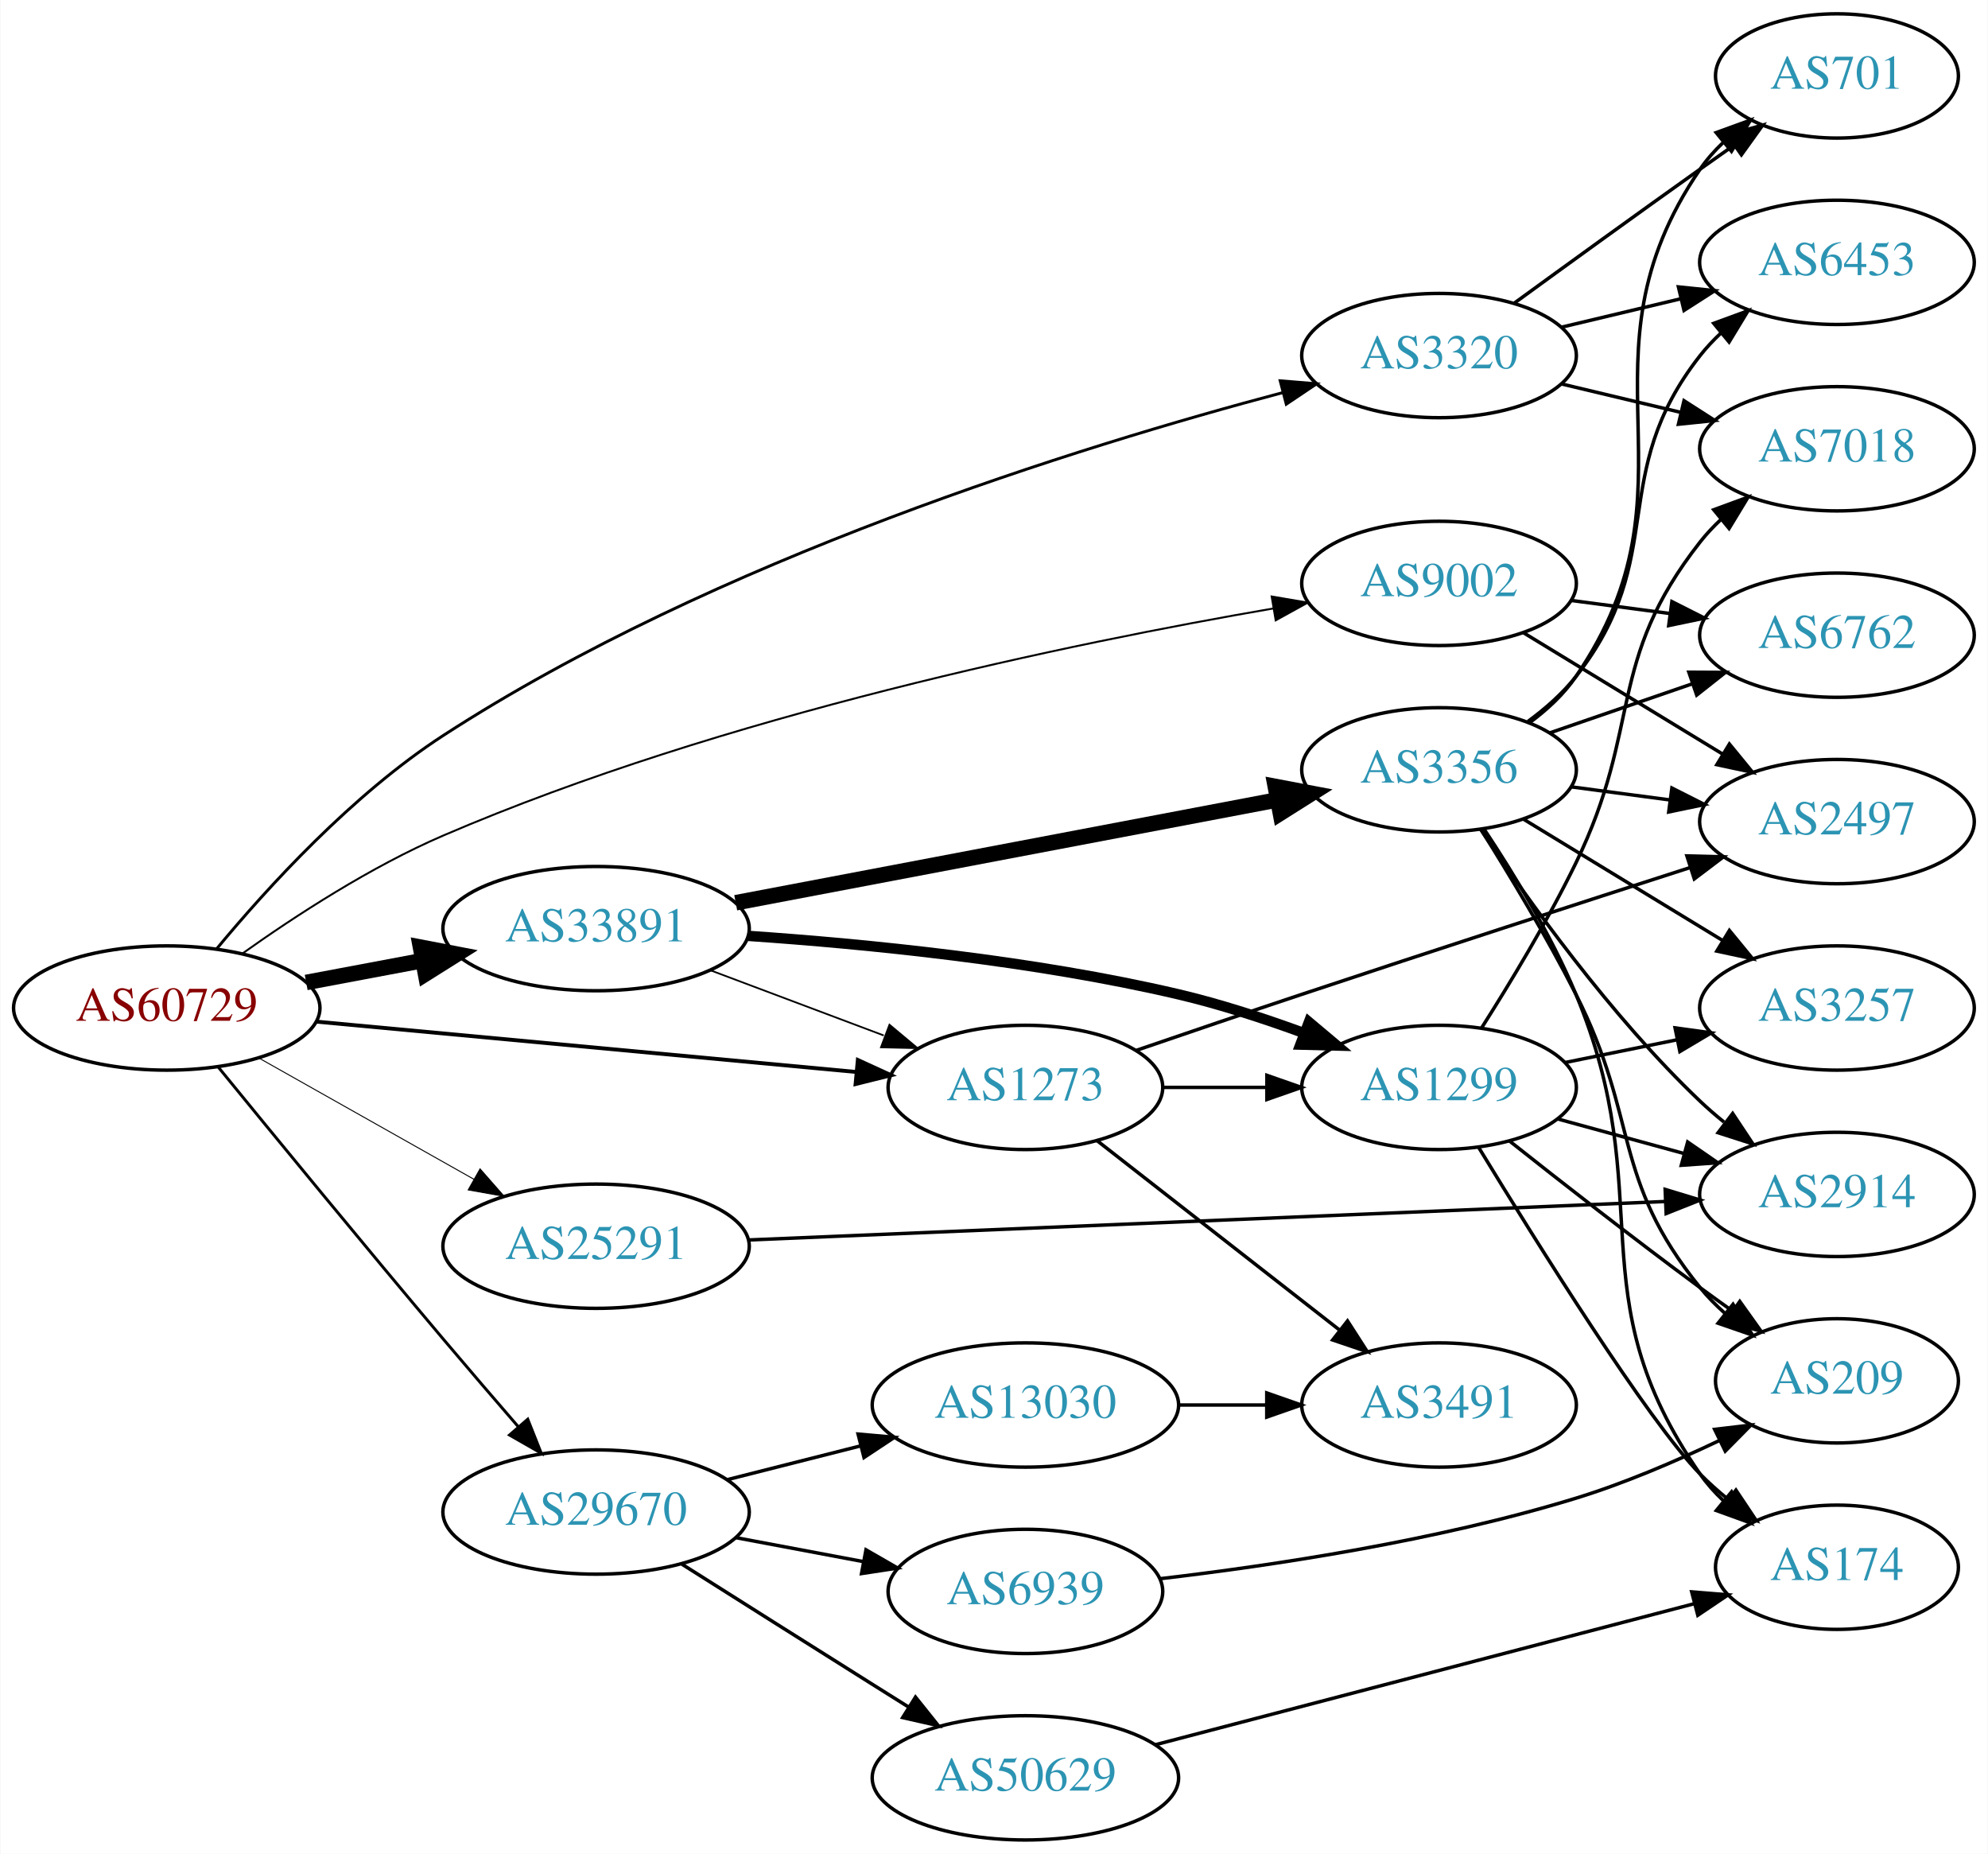
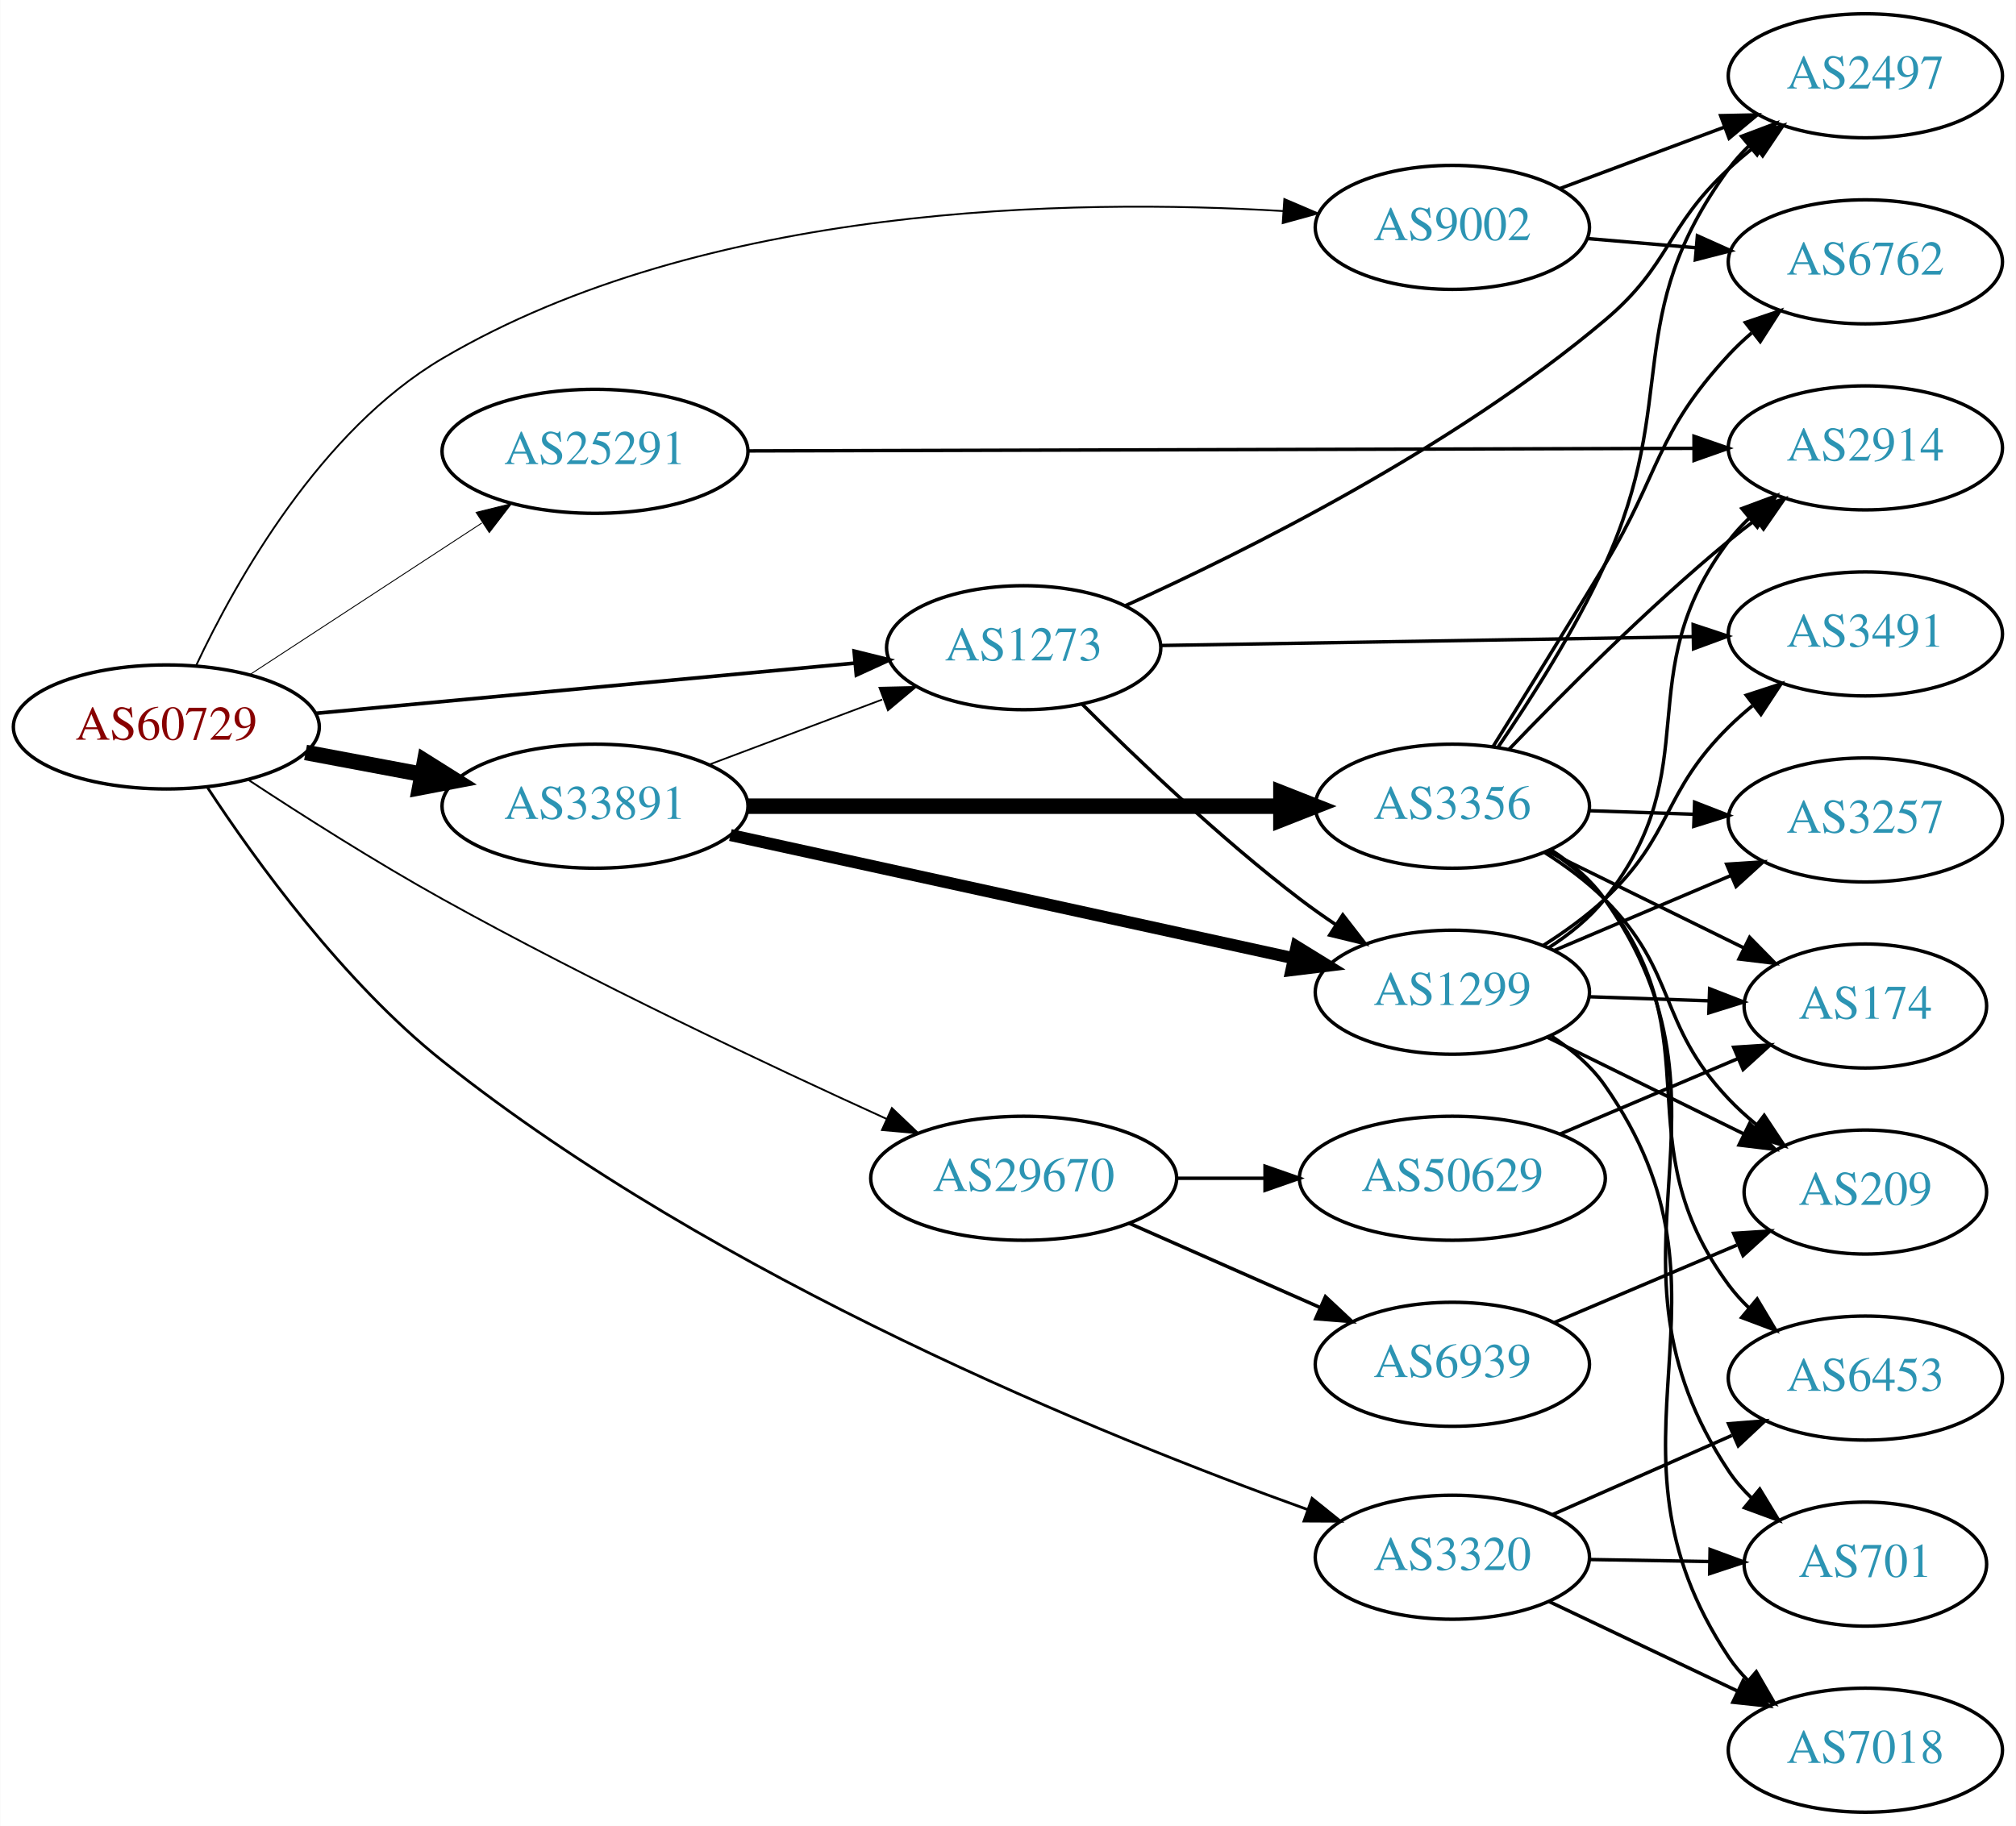
- <svg xmlns="http://www.w3.org/2000/svg" xmlns:xlink="http://www.w3.org/1999/xlink" width="576pt" height="537pt" viewBox="0.00 0.00 575.76 537.00">
-   <g id="graph0" class="graph" transform="scale(1 1) rotate(0) translate(4 533)">
-     <polygon fill="white" stroke="none" points="-4,4 -4,-533 571.762,-533 571.762,4 -4,4" />
+ <svg xmlns="http://www.w3.org/2000/svg" xmlns:xlink="http://www.w3.org/1999/xlink" width="585pt" height="530pt" viewBox="0.00 0.00 584.86 530.00">
+   <g id="graph0" class="graph" transform="scale(1 1) rotate(0) translate(4 526)">
+     <polygon fill="white" stroke="none" points="-4,4 -4,-526 580.862,-526 580.862,4 -4,4" />
    <g id="node1" class="node">
      <g id="a_node1">
        <a xlink:href="/asn/60729" xlink:title="AS60729 ~ Zwiebelfreunde e.V. [AT]">
-           <ellipse fill="#ffffff" stroke="black" cx="44.196" cy="-241" rx="44.393" ry="18" />
-           <text text-anchor="middle" x="44.196" y="-237.3" font-family="Times,serif" font-size="14.00" fill="#880000">AS60729</text>
+           <ellipse fill="#ffffff" stroke="black" cx="44.196" cy="-315" rx="44.393" ry="18" />
+           <text text-anchor="middle" x="44.196" y="-311.3" font-family="Times,serif" font-size="14.00" fill="#880000">AS60729</text>
        </a>
      </g>
    </g>
    <g id="node2" class="node">
      <g id="a_node2">
        <a xlink:href="/asn/1273" xlink:title="AS1273 ~ Vodafone Group PLC [EU]">
-           <ellipse fill="#ffffff" stroke="black" cx="292.98" cy="-218" rx="39.794" ry="18" />
-           <text text-anchor="middle" x="292.98" y="-214.3" font-family="Times,serif" font-size="14.00" fill="#2c94b3">AS1273</text>
+           <ellipse fill="#ffffff" stroke="black" cx="292.98" cy="-338" rx="39.794" ry="18" />
+           <text text-anchor="middle" x="292.98" y="-334.3" font-family="Times,serif" font-size="14.00" fill="#2c94b3">AS1273</text>
        </a>
      </g>
    </g>
    <g id="edge1" class="edge">
-       <path fill="none" stroke="black" stroke-width="1.125" d="M87.339,-237.072C130.763,-233.025 198.353,-226.726 243.852,-222.486" />
-       <polygon fill="black" stroke="black" stroke-width="1.125" points="244.428,-225.947 254.06,-221.534 243.778,-218.977 244.428,-225.947" />
+       <path fill="none" stroke="black" stroke-width="1.059" d="M87.339,-318.928C130.763,-322.975 198.353,-329.274 243.852,-333.514" />
+       <polygon fill="black" stroke="black" stroke-width="1.059" points="243.778,-337.023 254.06,-334.466 244.428,-330.053 243.778,-337.023" />
    </g>
    <g id="node3" class="node">
      <g id="a_node3">
        <a xlink:href="/asn/3320" xlink:title="AS3320 ~ DTAG [DE]">
-           <ellipse fill="#ffffff" stroke="black" cx="412.823" cy="-430" rx="39.794" ry="18" />
-           <text text-anchor="middle" x="412.823" y="-426.3" font-family="Times,serif" font-size="14.00" fill="#2c94b3">AS3320</text>
+           <ellipse fill="#ffffff" stroke="black" cx="417.373" cy="-74" rx="39.794" ry="18" />
+           <text text-anchor="middle" x="417.373" y="-70.3" font-family="Times,serif" font-size="14.00" fill="#2c94b3">AS3320</text>
        </a>
      </g>
    </g>
    <g id="edge2" class="edge">
-       <path fill="none" stroke="black" stroke-width="0.844" d="M58.708,-258.213C73.287,-275.803 97.987,-302.895 124.392,-320 203.028,-370.941 308.798,-403.706 367.634,-419.295" />
-       <polygon fill="black" stroke="black" stroke-width="0.844" points="366.8,-422.694 377.359,-421.828 368.564,-415.921 366.8,-422.694" />
+       <path fill="none" stroke="black" stroke-width="0.794" d="M56.213,-297.306C70.038,-276.237 95.472,-241.013 124.392,-218 203.992,-154.659 315.986,-109.206 375.48,-87.796" />
+       <polygon fill="black" stroke="black" stroke-width="0.794" points="376.662,-91.091 384.914,-84.445 374.319,-84.495 376.662,-91.091" />
    </g>
    <g id="node4" class="node">
      <g id="a_node4">
        <a xlink:href="/asn/9002" xlink:title="AS9002 ~ RETN Limited [EU]">
-           <ellipse fill="#ffffff" stroke="black" cx="412.823" cy="-364" rx="39.794" ry="18" />
-           <text text-anchor="middle" x="412.823" y="-360.3" font-family="Times,serif" font-size="14.00" fill="#2c94b3">AS9002</text>
+           <ellipse fill="#ffffff" stroke="black" cx="417.373" cy="-460" rx="39.794" ry="18" />
+           <text text-anchor="middle" x="417.373" y="-456.3" font-family="Times,serif" font-size="14.00" fill="#2c94b3">AS9002</text>
        </a>
      </g>
    </g>
    <g id="edge3" class="edge">
-       <path fill="none" stroke="black" stroke-width="0.562" d="M66.031,-256.724C81.443,-267.698 103.328,-281.947 124.392,-291 205.382,-325.81 306.611,-346.711 364.778,-356.737" />
-       <polygon fill="black" stroke="black" stroke-width="0.562" points="364.333,-360.212 374.776,-358.426 365.499,-353.309 364.333,-360.212" />
+       <path fill="none" stroke="black" stroke-width="0.529" d="M52.896,-332.94C64.494,-357.564 88.93,-401.149 124.392,-422 200.623,-466.821 307.157,-468.419 368.23,-464.742" />
+       <polygon fill="black" stroke="black" stroke-width="0.529" points="368.617,-468.224 378.358,-464.059 368.145,-461.24 368.617,-468.224" />
    </g>
    <g id="node5" class="node">
      <g id="a_node5">
        <a xlink:href="/asn/25291" xlink:title="AS25291 ~ SysEleven GmbH [DE]">
-           <ellipse fill="#ffffff" stroke="black" cx="168.588" cy="-172" rx="44.393" ry="18" />
-           <text text-anchor="middle" x="168.588" y="-168.3" font-family="Times,serif" font-size="14.00" fill="#2c94b3">AS25291</text>
+           <ellipse fill="#ffffff" stroke="black" cx="168.588" cy="-395" rx="44.393" ry="18" />
+           <text text-anchor="middle" x="168.588" y="-391.3" font-family="Times,serif" font-size="14.00" fill="#2c94b3">AS25291</text>
        </a>
      </g>
    </g>
    <g id="edge4" class="edge">
-       <path fill="none" stroke="black" stroke-width="0.281" d="M70.853,-226.535C88.968,-216.323 113.44,-202.527 133.237,-191.366" />
-       <polygon fill="black" stroke="black" stroke-width="0.281" points="134.972,-194.406 141.965,-186.446 131.535,-188.308 134.972,-194.406" />
+       <path fill="none" stroke="black" stroke-width="0.265" d="M68.505,-330.236C87.561,-342.691 114.698,-360.429 135.755,-374.193" />
+       <polygon fill="black" stroke="black" stroke-width="0.265" points="134.08,-377.279 144.366,-379.821 137.91,-371.42 134.08,-377.279" />
    </g>
    <g id="node6" class="node">
      <g id="a_node6">
        <a xlink:href="/asn/29670" xlink:title="AS29670 ~ Individual Network Berlin e.V. [DE]">
-           <ellipse fill="#ffffff" stroke="black" cx="168.588" cy="-95" rx="44.393" ry="18" />
-           <text text-anchor="middle" x="168.588" y="-91.3" font-family="Times,serif" font-size="14.00" fill="#2c94b3">AS29670</text>
+           <ellipse fill="#ffffff" stroke="black" cx="292.98" cy="-184" rx="44.393" ry="18" />
+           <text text-anchor="middle" x="292.98" y="-180.3" font-family="Times,serif" font-size="14.00" fill="#2c94b3">AS29670</text>
        </a>
      </g>
    </g>
    <g id="edge5" class="edge">
-       <path fill="none" stroke="black" stroke-width="0.844" d="M59.1,-223.909C74.824,-204.635 101.255,-172.405 124.392,-145 131.385,-136.717 139.102,-127.736 146.054,-119.701" />
-       <polygon fill="black" stroke="black" stroke-width="0.844" points="148.789,-121.889 152.697,-112.042 143.501,-117.303 148.789,-121.889" />
+       <path fill="none" stroke="black" stroke-width="0.529" d="M67.998,-299.64C83.603,-289.37 104.914,-275.81 124.392,-265 167.523,-241.062 218.804,-216.872 253.18,-201.241" />
+       <polygon fill="black" stroke="black" stroke-width="0.529" points="254.739,-204.378 262.407,-197.067 251.854,-198 254.739,-204.378" />
    </g>
    <g id="node7" class="node">
      <g id="a_node7">
        <a xlink:href="/asn/33891" xlink:title="AS33891 ~ CORE-BACKBONE GMBH GLOBAL NETWORK [DE]">
-           <ellipse fill="#ffffff" stroke="black" cx="168.588" cy="-264" rx="44.393" ry="18" />
-           <text text-anchor="middle" x="168.588" y="-260.3" font-family="Times,serif" font-size="14.00" fill="#2c94b3">AS33891</text>
+           <ellipse fill="#ffffff" stroke="black" cx="168.588" cy="-292" rx="44.393" ry="18" />
+           <text text-anchor="middle" x="168.588" y="-288.3" font-family="Times,serif" font-size="14.00" fill="#2c94b3">AS33891</text>
        </a>
      </g>
    </g>
    <g id="edge6" class="edge">
-       <path fill="none" stroke="black" stroke-width="4.5" d="M84.595,-248.404C95.296,-250.415 107.019,-252.618 118.196,-254.718" />
-       <polygon fill="black" stroke="black" stroke-width="4.5" points="117.707,-258.633 128.263,-256.61 119.162,-250.893 117.707,-258.633" />
+       <path fill="none" stroke="black" stroke-width="4.5" d="M84.595,-307.596C95.296,-305.585 107.019,-303.382 118.196,-301.282" />
+       <polygon fill="black" stroke="black" stroke-width="4.5" points="119.162,-305.107 128.263,-299.39 117.707,-297.367 119.162,-305.107" />
    </g>
    <g id="node8" class="node">
      <g id="a_node8">
-         <a xlink:href="/asn/3491" xlink:title="AS3491 ~ PCCW Global, Inc. [US]">
-           <ellipse fill="#ffffff" stroke="black" cx="412.823" cy="-126" rx="39.794" ry="18" />
-           <text text-anchor="middle" x="412.823" y="-122.3" font-family="Times,serif" font-size="14.00" fill="#2c94b3">AS3491</text>
+         <a xlink:href="/asn/2497" xlink:title="AS2497 ~ Internet Initiative Japan Inc. [JP]">
+           <ellipse fill="#ffffff" stroke="black" cx="537.215" cy="-504" rx="39.794" ry="18" />
+           <text text-anchor="middle" x="537.215" y="-500.3" font-family="Times,serif" font-size="14.00" fill="#2c94b3">AS2497</text>
        </a>
      </g>
    </g>
    <g id="edge7" class="edge">
-       <path fill="none" stroke="black" d="M313.705,-202.601C332.908,-187.609 362.279,-164.679 383.883,-147.812" />
-       <polygon fill="black" stroke="black" points="386.306,-150.362 392.034,-141.449 381.998,-144.844 386.306,-150.362" />
+       <path fill="none" stroke="black" d="M322.369,-350.135C357.404,-365.96 417.713,-396.032 461.569,-433 480.888,-449.285 479.037,-459.824 497.569,-477 499.97,-479.225 502.564,-481.415 505.233,-483.525" />
+       <polygon fill="black" stroke="black" points="503.233,-486.4 513.342,-489.573 507.419,-480.789 503.233,-486.4" />
    </g>
    <g id="node9" class="node">
      <g id="a_node9">
        <a xlink:href="/asn/1299" xlink:title="AS1299 ~ Telia Carrier [EU]">
-           <ellipse fill="#ffffff" stroke="black" cx="412.823" cy="-218" rx="39.794" ry="18" />
-           <text text-anchor="middle" x="412.823" y="-214.3" font-family="Times,serif" font-size="14.00" fill="#2c94b3">AS1299</text>
+           <ellipse fill="#ffffff" stroke="black" cx="417.373" cy="-238" rx="39.794" ry="18" />
+           <text text-anchor="middle" x="417.373" y="-234.3" font-family="Times,serif" font-size="14.00" fill="#2c94b3">AS1299</text>
        </a>
      </g>
    </g>
    <g id="edge8" class="edge">
-       <path fill="none" stroke="black" d="M332.893,-218C342.446,-218 352.796,-218 362.759,-218" />
-       <polygon fill="black" stroke="black" points="362.951,-221.5 372.951,-218 362.951,-214.5 362.951,-221.5" />
+       <path fill="none" stroke="black" d="M309.879,-321.681C325.336,-306.228 349.835,-282.806 373.176,-265 376.499,-262.466 380.066,-259.947 383.675,-257.525" />
+       <polygon fill="black" stroke="black" points="385.584,-260.458 392.075,-252.085 381.779,-254.583 385.584,-260.458" />
    </g>
    <g id="node10" class="node">
      <g id="a_node10">
-         <a xlink:href="/asn/2497" xlink:title="AS2497 ~ Internet Initiative Japan Inc. [JP]">
-           <ellipse fill="#ffffff" stroke="black" cx="528.116" cy="-295" rx="39.794" ry="18" />
-           <text text-anchor="middle" x="528.116" y="-291.3" font-family="Times,serif" font-size="14.00" fill="#2c94b3">AS2497</text>
+         <a xlink:href="/asn/3491" xlink:title="AS3491 ~ PCCW Global, Inc. [US]">
+           <ellipse fill="#ffffff" stroke="black" cx="537.215" cy="-342" rx="39.794" ry="18" />
+           <text text-anchor="middle" x="537.215" y="-338.3" font-family="Times,serif" font-size="14.00" fill="#2c94b3">AS3491</text>
        </a>
      </g>
    </g>
    <g id="edge9" class="edge">
-       <path fill="none" stroke="black" d="M325.165,-228.748C339.735,-233.74 357.326,-239.724 373.176,-245 411.188,-257.652 454.607,-271.72 485.62,-281.702" />
-       <polygon fill="black" stroke="black" points="484.639,-285.063 495.23,-284.792 486.782,-278.399 484.639,-285.063" />
+       <path fill="none" stroke="black" d="M332.631,-338.638C374.516,-339.33 441.459,-340.435 487.056,-341.188" />
+       <polygon fill="black" stroke="black" points="487.245,-344.692 497.301,-341.357 487.36,-337.693 487.245,-344.692" />
    </g>
    <g id="node11" class="node">
      <g id="a_node11">
        <a xlink:href="/asn/6453" xlink:title="AS6453 ~ TATA COMMUNICATIONS (AMERICA) INC [US]">
-           <ellipse fill="#ffffff" stroke="black" cx="528.116" cy="-457" rx="39.794" ry="18" />
-           <text text-anchor="middle" x="528.116" y="-453.3" font-family="Times,serif" font-size="14.00" fill="#2c94b3">AS6453</text>
+           <ellipse fill="#ffffff" stroke="black" cx="537.215" cy="-126" rx="39.794" ry="18" />
+           <text text-anchor="middle" x="537.215" y="-122.3" font-family="Times,serif" font-size="14.00" fill="#2c94b3">AS6453</text>
        </a>
      </g>
    </g>
    <g id="edge10" class="edge">
-       <path fill="none" stroke="black" d="M448.43,-438.248C459.301,-440.838 471.456,-443.735 482.898,-446.462" />
-       <polygon fill="black" stroke="black" points="482.182,-449.889 492.721,-448.803 483.804,-443.08 482.182,-449.889" />
+       <path fill="none" stroke="black" d="M446.3,-86.323C461.889,-93.202 481.525,-101.867 498.467,-109.343" />
+       <polygon fill="black" stroke="black" points="497.518,-112.75 508.08,-113.585 500.344,-106.346 497.518,-112.75" />
    </g>
    <g id="node12" class="node">
      <g id="a_node12">
-         <a xlink:href="/asn/701" xlink:title="AS701 ~ UUNET [US]">
-           <ellipse fill="#ffffff" stroke="black" cx="528.116" cy="-511" rx="35.194" ry="18" />
-           <text text-anchor="middle" x="528.116" y="-507.3" font-family="Times,serif" font-size="14.00" fill="#2c94b3">AS701</text>
+         <a xlink:href="/asn/7018" xlink:title="AS7018 ~ AT&amp;T Services, Inc. [US]">
+           <ellipse fill="#ffffff" stroke="black" cx="537.215" cy="-18" rx="39.794" ry="18" />
+           <text text-anchor="middle" x="537.215" y="-14.3" font-family="Times,serif" font-size="14.00" fill="#2c94b3">AS7018</text>
        </a>
      </g>
    </g>
    <g id="edge11" class="edge">
-       <path fill="none" stroke="black" d="M434.671,-445.222C449.605,-456.091 470.219,-471.025 488.469,-484 491.68,-486.282 495.049,-488.661 498.403,-491.018" />
-       <polygon fill="black" stroke="black" points="496.415,-493.899 506.614,-496.77 500.432,-488.166 496.415,-493.899" />
+       <path fill="none" stroke="black" d="M445.408,-61.153C461.576,-53.469 482.328,-43.608 499.912,-35.252" />
+       <polygon fill="black" stroke="black" points="501.776,-38.241 509.305,-30.788 498.771,-31.919 501.776,-38.241" />
    </g>
    <g id="node13" class="node">
      <g id="a_node13">
-         <a xlink:href="/asn/7018" xlink:title="AS7018 ~ AT&amp;T Services, Inc. [US]">
-           <ellipse fill="#ffffff" stroke="black" cx="528.116" cy="-403" rx="39.794" ry="18" />
-           <text text-anchor="middle" x="528.116" y="-399.3" font-family="Times,serif" font-size="14.00" fill="#2c94b3">AS7018</text>
+         <a xlink:href="/asn/701" xlink:title="AS701 ~ UUNET [US]">
+           <ellipse fill="#ffffff" stroke="black" cx="537.215" cy="-72" rx="35.194" ry="18" />
+           <text text-anchor="middle" x="537.215" y="-68.3" font-family="Times,serif" font-size="14.00" fill="#2c94b3">AS701</text>
        </a>
      </g>
    </g>
    <g id="edge12" class="edge">
-       <path fill="none" stroke="black" d="M448.43,-421.752C459.301,-419.162 471.456,-416.265 482.898,-413.538" />
-       <polygon fill="black" stroke="black" points="483.804,-416.92 492.721,-411.197 482.182,-410.111 483.804,-416.92" />
-     </g>
-     <g id="edge13" class="edge">
-       <path fill="none" stroke="black" d="M437.297,-349.703C454.007,-339.526 476.662,-325.728 495.039,-314.536" />
-       <polygon fill="black" stroke="black" points="496.952,-317.469 503.672,-309.279 493.31,-311.491 496.952,-317.469" />
+       <path fill="none" stroke="black" d="M457.285,-73.34C468.372,-73.151 480.531,-72.945 491.914,-72.752" />
+       <polygon fill="black" stroke="black" points="492.156,-76.248 502.096,-72.579 492.038,-69.249 492.156,-76.248" />
+     </g>
+     <g id="edge14" class="edge">
+       <path fill="none" stroke="black" d="M448.414,-471.217C462.984,-476.657 480.683,-483.265 496.363,-489.12" />
+       <polygon fill="black" stroke="black" points="495.226,-492.431 505.819,-492.651 497.675,-485.874 495.226,-492.431" />
    </g>
    <g id="node14" class="node">
      <g id="a_node14">
        <a xlink:href="/asn/6762" xlink:title="AS6762 ~ TELECOM ITALIA SPARKLE S.p.A. [IT]">
-           <ellipse fill="#ffffff" stroke="black" cx="528.116" cy="-349" rx="39.794" ry="18" />
-           <text text-anchor="middle" x="528.116" y="-345.3" font-family="Times,serif" font-size="14.00" fill="#2c94b3">AS6762</text>
-         </a>
-       </g>
-     </g>
-     <g id="edge14" class="edge">
-       <path fill="none" stroke="black" d="M451.233,-359.047C460.321,-357.844 470.158,-356.541 479.643,-355.285" />
-       <polygon fill="black" stroke="black" points="480.291,-358.73 489.745,-353.948 479.372,-351.791 480.291,-358.73" />
+           <ellipse fill="#ffffff" stroke="black" cx="537.215" cy="-450" rx="39.794" ry="18" />
+           <text text-anchor="middle" x="537.215" y="-446.3" font-family="Times,serif" font-size="14.00" fill="#2c94b3">AS6762</text>
+         </a>
+       </g>
+     </g>
+     <g id="edge13" class="edge">
+       <path fill="none" stroke="black" d="M456.633,-456.753C466.613,-455.906 477.498,-454.983 487.924,-454.098" />
+       <polygon fill="black" stroke="black" points="488.479,-457.564 498.147,-453.23 487.887,-450.589 488.479,-457.564" />
    </g>
    <g id="node15" class="node">
      <g id="a_node15">
        <a xlink:href="/asn/2914" xlink:title="AS2914 ~ NTT America, Inc. [US]">
-           <ellipse fill="#ffffff" stroke="black" cx="528.116" cy="-187" rx="39.794" ry="18" />
-           <text text-anchor="middle" x="528.116" y="-183.3" font-family="Times,serif" font-size="14.00" fill="#2c94b3">AS2914</text>
+           <ellipse fill="#ffffff" stroke="black" cx="537.215" cy="-396" rx="39.794" ry="18" />
+           <text text-anchor="middle" x="537.215" y="-392.3" font-family="Times,serif" font-size="14.00" fill="#2c94b3">AS2914</text>
        </a>
      </g>
    </g>
    <g id="edge15" class="edge">
-       <path fill="none" stroke="black" d="M212.714,-173.809C279.579,-176.615 407.862,-181.997 478.129,-184.945" />
-       <polygon fill="black" stroke="black" points="478.337,-188.456 488.475,-185.379 478.631,-181.463 478.337,-188.456" />
+       <path fill="none" stroke="black" d="M213.085,-395.119C281.875,-395.306 415.337,-395.67 487.339,-395.867" />
+       <polygon fill="black" stroke="black" points="487.492,-399.367 497.501,-395.894 487.511,-392.367 487.492,-399.367" />
    </g>
    <g id="node16" class="node">
      <g id="a_node16">
-         <a xlink:href="/asn/6939" xlink:title="AS6939 ~ Hurricane Electric LLC [US]">
-           <ellipse fill="#ffffff" stroke="black" cx="292.98" cy="-72" rx="39.794" ry="18" />
-           <text text-anchor="middle" x="292.98" y="-68.3" font-family="Times,serif" font-size="14.00" fill="#2c94b3">AS6939</text>
+         <a xlink:href="/asn/50629" xlink:title="AS50629 ~ LWLcom GmbH [DE]">
+           <ellipse fill="#ffffff" stroke="black" cx="417.373" cy="-184" rx="44.393" ry="18" />
+           <text text-anchor="middle" x="417.373" y="-180.3" font-family="Times,serif" font-size="14.00" fill="#2c94b3">AS50629</text>
        </a>
      </g>
    </g>
    <g id="edge16" class="edge">
-       <path fill="none" stroke="black" d="M208.988,-87.596C220.78,-85.38 233.815,-82.93 245.991,-80.642" />
-       <polygon fill="black" stroke="black" points="246.791,-84.053 255.972,-78.767 245.498,-77.174 246.791,-84.053" />
+       <path fill="none" stroke="black" d="M337.476,-184C345.682,-184 354.353,-184 362.826,-184" />
+       <polygon fill="black" stroke="black" points="363.017,-187.5 373.017,-184 363.017,-180.5 363.017,-187.5" />
    </g>
    <g id="node17" class="node">
      <g id="a_node17">
-         <a xlink:href="/asn/13030" xlink:title="AS13030 ~ Init7 (Switzerland) Ltd. [CH]">
-           <ellipse fill="#ffffff" stroke="black" cx="292.98" cy="-126" rx="44.393" ry="18" />
-           <text text-anchor="middle" x="292.98" y="-122.3" font-family="Times,serif" font-size="14.00" fill="#2c94b3">AS13030</text>
+         <a xlink:href="/asn/6939" xlink:title="AS6939 ~ Hurricane Electric LLC [US]">
+           <ellipse fill="#ffffff" stroke="black" cx="417.373" cy="-130" rx="39.794" ry="18" />
+           <text text-anchor="middle" x="417.373" y="-126.3" font-family="Times,serif" font-size="14.00" fill="#2c94b3">AS6939</text>
        </a>
      </g>
    </g>
    <g id="edge17" class="edge">
-       <path fill="none" stroke="black" d="M206.642,-104.385C218.745,-107.451 232.348,-110.896 245.077,-114.12" />
-       <polygon fill="black" stroke="black" points="244.499,-117.584 255.053,-116.647 246.218,-110.799 244.499,-117.584" />
+       <path fill="none" stroke="black" d="M323.608,-170.928C340.203,-163.607 361.062,-154.403 378.795,-146.579" />
+       <polygon fill="black" stroke="black" points="380.543,-149.634 388.279,-142.395 377.717,-143.23 380.543,-149.634" />
+     </g>
+     <g id="edge22" class="edge">
+       <path fill="none" stroke="black" stroke-width="0.5" d="M201.745,-304.086C217.112,-309.861 235.659,-316.832 251.932,-322.948" />
+       <polygon fill="black" stroke="black" stroke-width="0.5" points="251.129,-326.385 261.721,-326.627 253.592,-319.833 251.129,-326.385" />
+     </g>
+     <g id="edge21" class="edge">
+       <path fill="none" stroke="black" stroke-width="3.5" d="M207.878,-283.622C252.023,-273.962 324.504,-258.102 371.323,-247.857" />
+       <polygon fill="black" stroke="black" stroke-width="3.5" points="372.173,-251.254 381.194,-245.698 370.677,-244.416 372.173,-251.254" />
+     </g>
+     <g id="node20" class="node">
+       <g id="a_node20">
+         <a xlink:href="/asn/3356" xlink:title="AS3356 ~ Level 3 Parent, LLC [US]">
+           <ellipse fill="#ffffff" stroke="black" cx="417.373" cy="-292" rx="39.794" ry="18" />
+           <text text-anchor="middle" x="417.373" y="-288.3" font-family="Times,serif" font-size="14.00" fill="#2c94b3">AS3356</text>
+         </a>
+       </g>
+     </g>
+     <g id="edge20" class="edge">
+       <path fill="none" stroke="black" stroke-width="4.5" d="M212.857,-292C256.076,-292 322.399,-292 367.495,-292" />
+       <polygon fill="black" stroke="black" stroke-width="4.5" points="367.625,-295.938 377.625,-292 367.625,-288.063 367.625,-295.938" />
+     </g>
+     <g id="edge35" class="edge">
+       <path fill="none" stroke="black" d="M443.777,-251.593C449.942,-255.491 456.276,-260.042 461.569,-265 481.554,-283.719 478.069,-295.775 497.569,-315 499.7,-317.101 502.01,-319.153 504.406,-321.126" />
+       <polygon fill="black" stroke="black" points="502.668,-324.203 512.739,-327.493 506.918,-318.641 502.668,-324.203" />
+     </g>
+     <g id="edge32" class="edge">
+       <path fill="none" stroke="black" d="M446.227,-225.176C452.041,-221.353 457.601,-216.643 461.569,-211 504.993,-149.246 455.739,-107.844 497.569,-45 499.184,-42.573 501.099,-40.298 503.197,-38.181" />
+       <polygon fill="black" stroke="black" points="505.565,-40.761 510.876,-31.594 501.007,-35.448 505.565,-40.761" />
+     </g>
+     <g id="edge31" class="edge">
+       <path fill="none" stroke="black" d="M445.299,-250.891C451.289,-254.754 457.16,-259.466 461.569,-265 492.046,-303.257 468.08,-329.976 497.569,-369 499.327,-371.326 501.344,-373.528 503.514,-375.595" />
+       <polygon fill="black" stroke="black" points="501.398,-378.388 511.327,-382.087 505.872,-373.004 501.398,-378.388" />
    </g>
    <g id="node18" class="node">
      <g id="a_node18">
-         <a xlink:href="/asn/50629" xlink:title="AS50629 ~ LWLcom GmbH [DE]">
-           <ellipse fill="#ffffff" stroke="black" cx="292.98" cy="-18" rx="44.393" ry="18" />
-           <text text-anchor="middle" x="292.98" y="-14.3" font-family="Times,serif" font-size="14.00" fill="#2c94b3">AS50629</text>
-         </a>
-       </g>
-     </g>
-     <g id="edge18" class="edge">
-       <path fill="none" stroke="black" d="M193.483,-79.875C209.189,-69.943 230.196,-56.677 248.784,-45 252.143,-42.89 255.65,-40.691 259.151,-38.499" />
-       <polygon fill="black" stroke="black" points="261.13,-41.389 267.752,-33.118 257.418,-35.455 261.13,-41.389" />
-     </g>
-     <g id="edge24" class="edge">
-       <path fill="none" stroke="black" stroke-width="0.5" d="M201.745,-251.914C217.112,-246.139 235.659,-239.168 251.932,-233.052" />
-       <polygon fill="black" stroke="black" stroke-width="0.5" points="253.592,-236.167 261.721,-229.373 251.129,-229.615 253.592,-236.167" />
-     </g>
-     <g id="edge23" class="edge">
-       <path fill="none" stroke="black" stroke-width="3" d="M212.767,-261.889C246.895,-259.555 295.551,-254.745 337.176,-245 349.337,-242.153 362.242,-237.938 373.841,-233.681" />
-       <polygon fill="black" stroke="black" stroke-width="3" points="375.12,-236.939 383.232,-230.123 372.64,-230.393 375.12,-236.939" />
-     </g>
-     <g id="node21" class="node">
-       <g id="a_node21">
-         <a xlink:href="/asn/3356" xlink:title="AS3356 ~ Level 3 Parent, LLC [US]">
-           <ellipse fill="#ffffff" stroke="black" cx="412.823" cy="-310" rx="39.794" ry="18" />
-           <text text-anchor="middle" x="412.823" y="-306.3" font-family="Times,serif" font-size="14.00" fill="#2c94b3">AS3356</text>
-         </a>
-       </g>
-     </g>
-     <g id="edge22" class="edge">
-       <path fill="none" stroke="black" stroke-width="4.5" d="M209.047,-271.493C252.046,-279.659 320.749,-292.705 366.077,-301.313" />
-       <polygon fill="black" stroke="black" stroke-width="4.5" points="365.38,-305.188 375.939,-303.186 366.849,-297.452 365.38,-305.188" />
+         <a xlink:href="/asn/174" xlink:title="AS174 ~ Cogent Communications [US]">
+           <ellipse fill="#ffffff" stroke="black" cx="537.215" cy="-234" rx="35.194" ry="18" />
+           <text text-anchor="middle" x="537.215" y="-230.3" font-family="Times,serif" font-size="14.00" fill="#2c94b3">AS174</text>
+         </a>
+       </g>
    </g>
    <g id="edge36" class="edge">
-       <path fill="none" stroke="black" d="M425.136,-235.217C433.314,-248.071 444.312,-266.237 452.469,-283 471.863,-322.854 461.115,-341.127 488.469,-376 490.269,-378.294 492.316,-380.473 494.507,-382.523" />
-       <polygon fill="black" stroke="black" points="492.414,-385.333 502.359,-388.985 496.862,-379.928 492.414,-385.333" />
-     </g>
-     <g id="edge35" class="edge">
-       <path fill="none" stroke="black" d="M447.202,-208.867C458.624,-205.741 471.574,-202.198 483.673,-198.887" />
-       <polygon fill="black" stroke="black" points="484.862,-202.19 493.584,-196.175 483.015,-195.439 484.862,-202.19" />
+       <path fill="none" stroke="black" d="M456.959,-236.69C468.059,-236.313 480.258,-235.899 491.687,-235.511" />
+       <polygon fill="black" stroke="black" points="492.037,-239.002 501.912,-235.164 491.799,-232.006 492.037,-239.002" />
    </g>
    <g id="node19" class="node">
      <g id="a_node19">
        <a xlink:href="/asn/209" xlink:title="AS209 ~ CenturyLink Communications, LLC [US]">
-           <ellipse fill="#ffffff" stroke="black" cx="528.116" cy="-133" rx="35.194" ry="18" />
-           <text text-anchor="middle" x="528.116" y="-129.3" font-family="Times,serif" font-size="14.00" fill="#2c94b3">AS209</text>
-         </a>
-       </g>
-     </g>
-     <g id="edge37" class="edge">
-       <path fill="none" stroke="black" d="M433.261,-202.461C448.205,-190.621 469.446,-174.022 488.469,-160 491.48,-157.781 494.646,-155.495 497.817,-153.235" />
-       <polygon fill="black" stroke="black" points="499.963,-156.004 506.119,-147.381 495.93,-150.283 499.963,-156.004" />
-     </g>
-     <g id="node20" class="node">
-       <g id="a_node20">
-         <a xlink:href="/asn/174" xlink:title="AS174 ~ Cogent Communications [US]">
-           <ellipse fill="#ffffff" stroke="black" cx="528.116" cy="-79" rx="35.194" ry="18" />
-           <text text-anchor="middle" x="528.116" y="-75.3" font-family="Times,serif" font-size="14.00" fill="#2c94b3">AS174</text>
+           <ellipse fill="#ffffff" stroke="black" cx="537.215" cy="-180" rx="35.194" ry="18" />
+           <text text-anchor="middle" x="537.215" y="-176.3" font-family="Times,serif" font-size="14.00" fill="#2c94b3">AS209</text>
+         </a>
+       </g>
+     </g>
+     <g id="edge33" class="edge">
+       <path fill="none" stroke="black" d="M444.819,-224.984C461.692,-216.679 483.733,-205.831 501.943,-196.868" />
+       <polygon fill="black" stroke="black" points="503.642,-199.933 511.068,-192.377 500.55,-193.653 503.642,-199.933" />
+     </g>
+     <g id="node21" class="node">
+       <g id="a_node21">
+         <a xlink:href="/asn/3257" xlink:title="AS3257 ~ GTT [DE]">
+           <ellipse fill="#ffffff" stroke="black" cx="537.215" cy="-288" rx="39.794" ry="18" />
+           <text text-anchor="middle" x="537.215" y="-284.3" font-family="Times,serif" font-size="14.00" fill="#2c94b3">AS3257</text>
        </a>
      </g>
    </g>
    <g id="edge34" class="edge">
-       <path fill="none" stroke="black" d="M424.375,-200.499C441.102,-173.06 473.354,-121.451 488.469,-106 490.948,-103.466 493.695,-101.017 496.547,-98.696" />
-       <polygon fill="black" stroke="black" points="498.85,-101.343 504.733,-92.531 494.639,-95.751 498.85,-101.343" />
-     </g>
-     <g id="node22" class="node">
-       <g id="a_node22">
-         <a xlink:href="/asn/3257" xlink:title="AS3257 ~ GTT [DE]">
-           <ellipse fill="#ffffff" stroke="black" cx="528.116" cy="-241" rx="39.794" ry="18" />
-           <text text-anchor="middle" x="528.116" y="-237.3" font-family="Times,serif" font-size="14.00" fill="#2c94b3">AS3257</text>
-         </a>
-       </g>
-     </g>
-     <g id="edge33" class="edge">
-       <path fill="none" stroke="black" d="M449.359,-225.214C459.587,-227.291 470.888,-229.585 481.631,-231.766" />
-       <polygon fill="black" stroke="black" points="481.21,-235.252 491.706,-233.811 482.603,-228.392 481.21,-235.252" />
+       <path fill="none" stroke="black" d="M446.899,-250.104C462.273,-256.627 481.449,-264.763 498.088,-271.823" />
+       <polygon fill="black" stroke="black" points="496.97,-275.151 507.543,-275.835 499.704,-268.707 496.97,-275.151" />
+     </g>
+     <g id="edge18" class="edge">
+       <path fill="none" stroke="black" d="M448.72,-196.876C464.454,-203.552 483.774,-211.75 500.254,-218.742" />
+       <polygon fill="black" stroke="black" points="499.008,-222.015 509.581,-222.699 501.742,-215.571 499.008,-222.015" />
    </g>
    <g id="edge19" class="edge">
-       <path fill="none" stroke="black" d="M332.086,-75.692C364.597,-79.5 412.314,-86.663 452.469,-99 466.463,-103.299 481.254,-109.628 493.946,-115.663" />
-       <polygon fill="black" stroke="black" points="492.674,-118.937 503.195,-120.182 495.747,-112.647 492.674,-118.937" />
-     </g>
-     <g id="edge20" class="edge">
-       <path fill="none" stroke="black" d="M337.191,-126C345.504,-126 354.267,-126 362.749,-126" />
-       <polygon fill="black" stroke="black" points="362.908,-129.5 372.908,-126 362.908,-122.5 362.908,-129.5" />
-     </g>
-     <g id="edge21" class="edge">
-       <path fill="none" stroke="black" d="M330.664,-27.598C373.134,-38.711 442.864,-56.955 486.814,-68.455" />
-       <polygon fill="black" stroke="black" points="486.03,-71.868 496.59,-71.013 487.802,-65.096 486.03,-71.868" />
+       <path fill="none" stroke="black" d="M446.899,-142.104C462.843,-148.868 482.875,-157.368 499.926,-164.603" />
+       <polygon fill="black" stroke="black" points="498.994,-168.009 509.567,-168.693 501.728,-161.565 498.994,-168.009" />
+     </g>
+     <g id="edge23" class="edge">
+       <path fill="none" stroke="black" d="M430.65,-309.16C440.08,-322.932 452.913,-343.032 461.569,-362 483.804,-410.723 465.922,-433.793 497.569,-477 499.292,-479.352 501.283,-481.573 503.436,-483.653" />
+       <polygon fill="black" stroke="black" points="501.302,-486.431 511.216,-490.169 505.797,-481.065 501.302,-486.431" />
    </g>
    <g id="edge25" class="edge">
-       <path fill="none" stroke="black" d="M451.233,-305.047C460.321,-303.844 470.158,-302.541 479.643,-301.285" />
-       <polygon fill="black" stroke="black" points="480.291,-304.73 489.745,-299.948 479.372,-297.791 480.291,-304.73" />
-     </g>
-     <g id="edge31" class="edge">
-       <path fill="none" stroke="black" d="M438.58,-324.015C443.665,-327.738 448.63,-332.106 452.469,-337 479.824,-371.873 461.115,-395.127 488.469,-430 490.269,-432.294 492.316,-434.473 494.507,-436.523" />
-       <polygon fill="black" stroke="black" points="492.414,-439.333 502.359,-442.985 496.862,-433.928 492.414,-439.333" />
+       <path fill="none" stroke="black" d="M445.387,-279.178C451.374,-275.312 457.222,-270.582 461.569,-265 493.691,-223.745 466.512,-195.063 497.569,-153 499.301,-150.654 501.299,-148.439 503.456,-146.362" />
+       <polygon fill="black" stroke="black" points="505.816,-148.951 511.244,-139.852 501.327,-143.58 505.816,-148.951" />
+     </g>
+     <g id="edge28" class="edge">
+       <path fill="none" stroke="black" d="M446.227,-279.176C452.041,-275.353 457.601,-270.643 461.569,-265 504.993,-203.246 455.739,-161.844 497.569,-99 499.428,-96.207 501.683,-93.615 504.159,-91.233" />
+       <polygon fill="black" stroke="black" points="506.577,-93.776 512.078,-84.721 502.131,-88.37 506.577,-93.776" />
+     </g>
+     <g id="edge24" class="edge">
+       <path fill="none" stroke="black" d="M429.119,-309.202C437.917,-323.337 450.648,-343.905 461.569,-362 477.835,-388.952 476.178,-399.903 497.569,-423 499.602,-425.196 501.843,-427.315 504.191,-429.335" />
+       <polygon fill="black" stroke="black" points="502.404,-432.381 512.437,-435.786 506.717,-426.867 502.404,-432.381" />
    </g>
    <g id="edge26" class="edge">
-       <path fill="none" stroke="black" d="M439.06,-323.663C444.12,-327.404 448.954,-331.868 452.469,-337 490.482,-392.493 450.457,-428.507 488.469,-484 490.366,-486.769 492.646,-489.343 495.139,-491.714" />
-       <polygon fill="black" stroke="black" points="493.124,-494.588 503.081,-498.21 497.556,-489.17 493.124,-494.588" />
-     </g>
-     <g id="edge28" class="edge">
-       <path fill="none" stroke="black" d="M444.781,-320.657C457.539,-325.049 472.503,-330.2 486.149,-334.897" />
-       <polygon fill="black" stroke="black" points="485.207,-338.275 495.802,-338.22 487.486,-331.656 485.207,-338.275" />
+       <path fill="none" stroke="black" d="M433.743,-308.422C449.206,-324.578 474.064,-349.578 497.569,-369 500.092,-371.085 502.771,-373.178 505.494,-375.225" />
+       <polygon fill="black" stroke="black" points="503.541,-378.132 513.689,-381.176 507.654,-372.468 503.541,-378.132" />
    </g>
    <g id="edge27" class="edge">
-       <path fill="none" stroke="black" d="M424.865,-292.789C438.358,-272.542 462.604,-238.577 488.469,-214 490.639,-211.939 492.977,-209.915 495.391,-207.961" />
-       <polygon fill="black" stroke="black" points="497.896,-210.455 503.759,-201.63 493.672,-204.873 497.896,-210.455" />
+       <path fill="none" stroke="black" d="M444.819,-278.984C461.692,-270.679 483.733,-259.831 501.943,-250.868" />
+       <polygon fill="black" stroke="black" points="503.642,-253.933 511.068,-246.377 500.55,-247.653 503.642,-253.933" />
    </g>
    <g id="edge30" class="edge">
-       <path fill="none" stroke="black" d="M424.98,-292.706C433.081,-279.814 444.051,-261.634 452.469,-245 470.995,-208.395 462.647,-191.88 488.469,-160 490.582,-157.392 493.008,-154.927 495.595,-152.626" />
-       <polygon fill="black" stroke="black" points="498.005,-155.183 503.679,-146.236 493.664,-149.692 498.005,-155.183" />
+       <path fill="none" stroke="black" d="M444.016,-278.654C450.177,-274.752 456.449,-270.136 461.569,-265 482.988,-243.513 476.706,-229.028 497.569,-207 500.006,-204.426 502.725,-201.95 505.561,-199.613" />
+       <polygon fill="black" stroke="black" points="507.868,-202.256 513.723,-193.427 503.639,-196.678 507.868,-202.256" />
    </g>
    <g id="edge29" class="edge">
-       <path fill="none" stroke="black" d="M425.901,-292.778C434.347,-280.07 445.347,-262.087 452.469,-245 477.022,-186.096 452.058,-158.409 488.469,-106 490.384,-103.244 492.677,-100.678 495.177,-98.313" />
-       <polygon fill="black" stroke="black" points="497.594,-100.858 503.132,-91.825 493.17,-95.433 497.594,-100.858" />
-     </g>
-     <g id="edge32" class="edge">
-       <path fill="none" stroke="black" d="M437.297,-295.703C454.007,-285.526 476.662,-271.728 495.039,-260.536" />
-       <polygon fill="black" stroke="black" points="496.952,-263.469 503.672,-255.279 493.31,-257.491 496.952,-263.469" />
+       <path fill="none" stroke="black" d="M456.959,-290.69C466.725,-290.359 477.342,-289.998 487.536,-289.652" />
+       <polygon fill="black" stroke="black" points="487.667,-293.15 497.542,-289.313 487.429,-286.154 487.667,-293.15" />
    </g>
  </g>
</svg>
